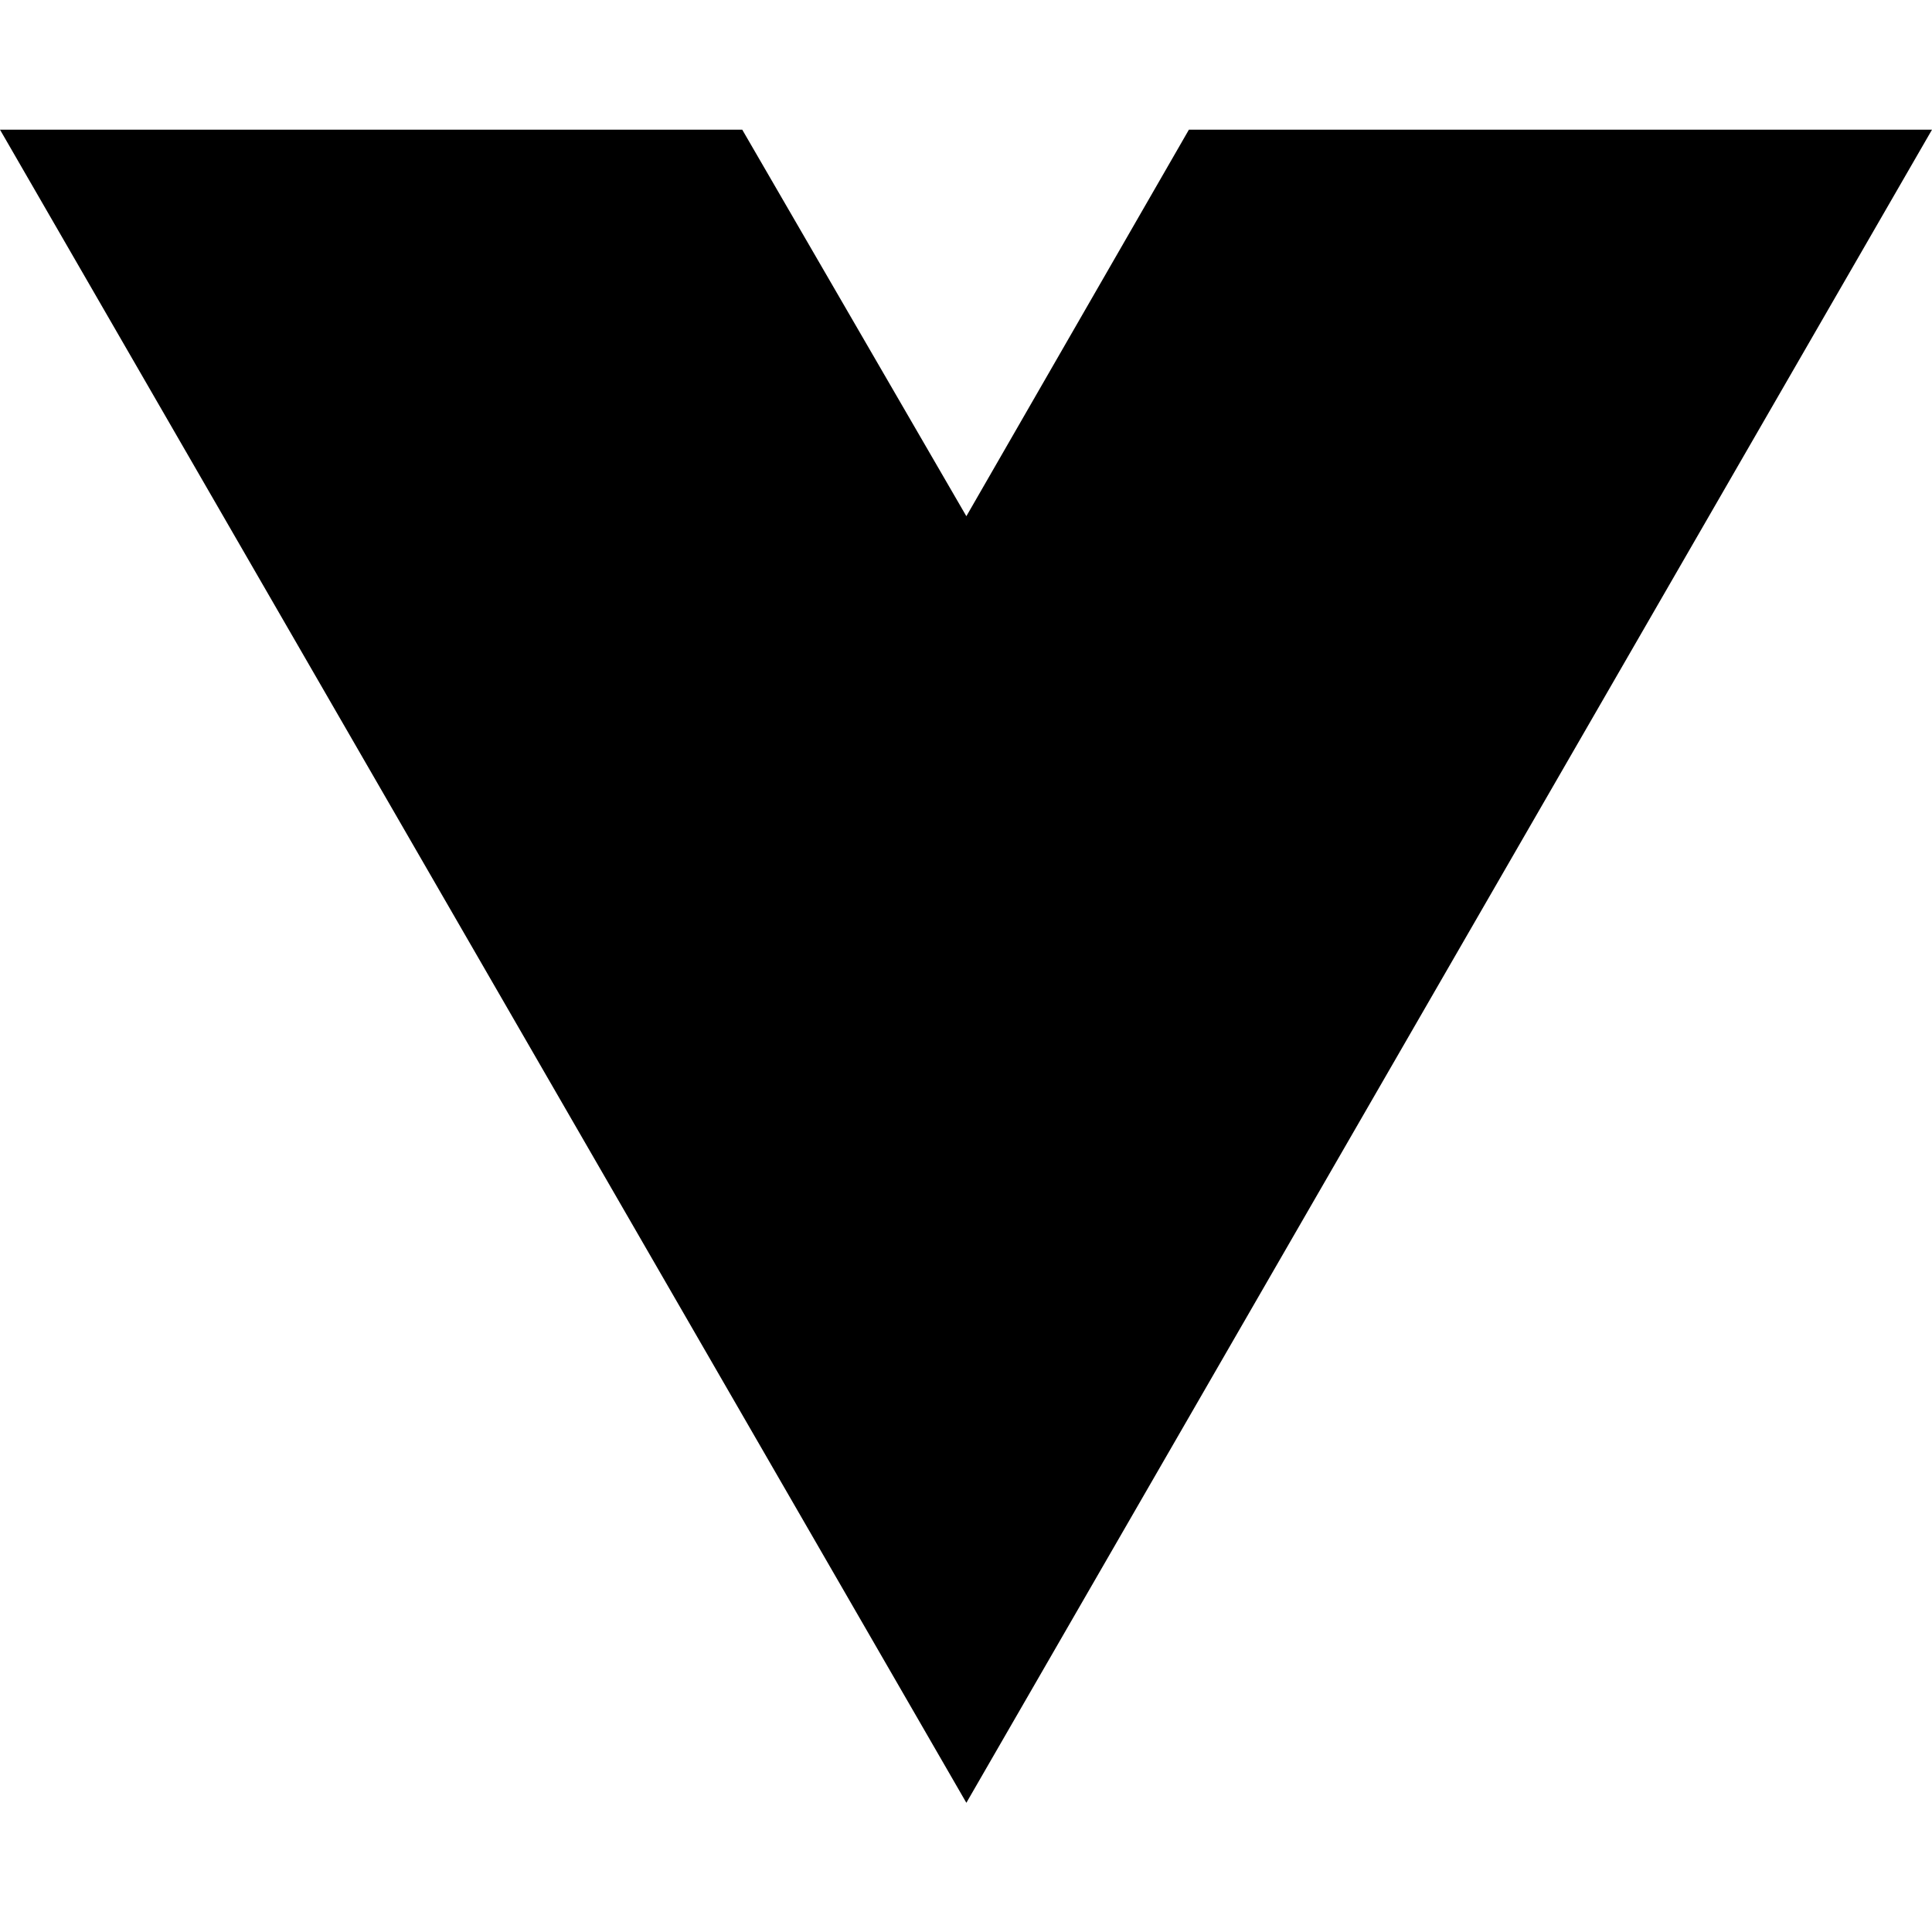
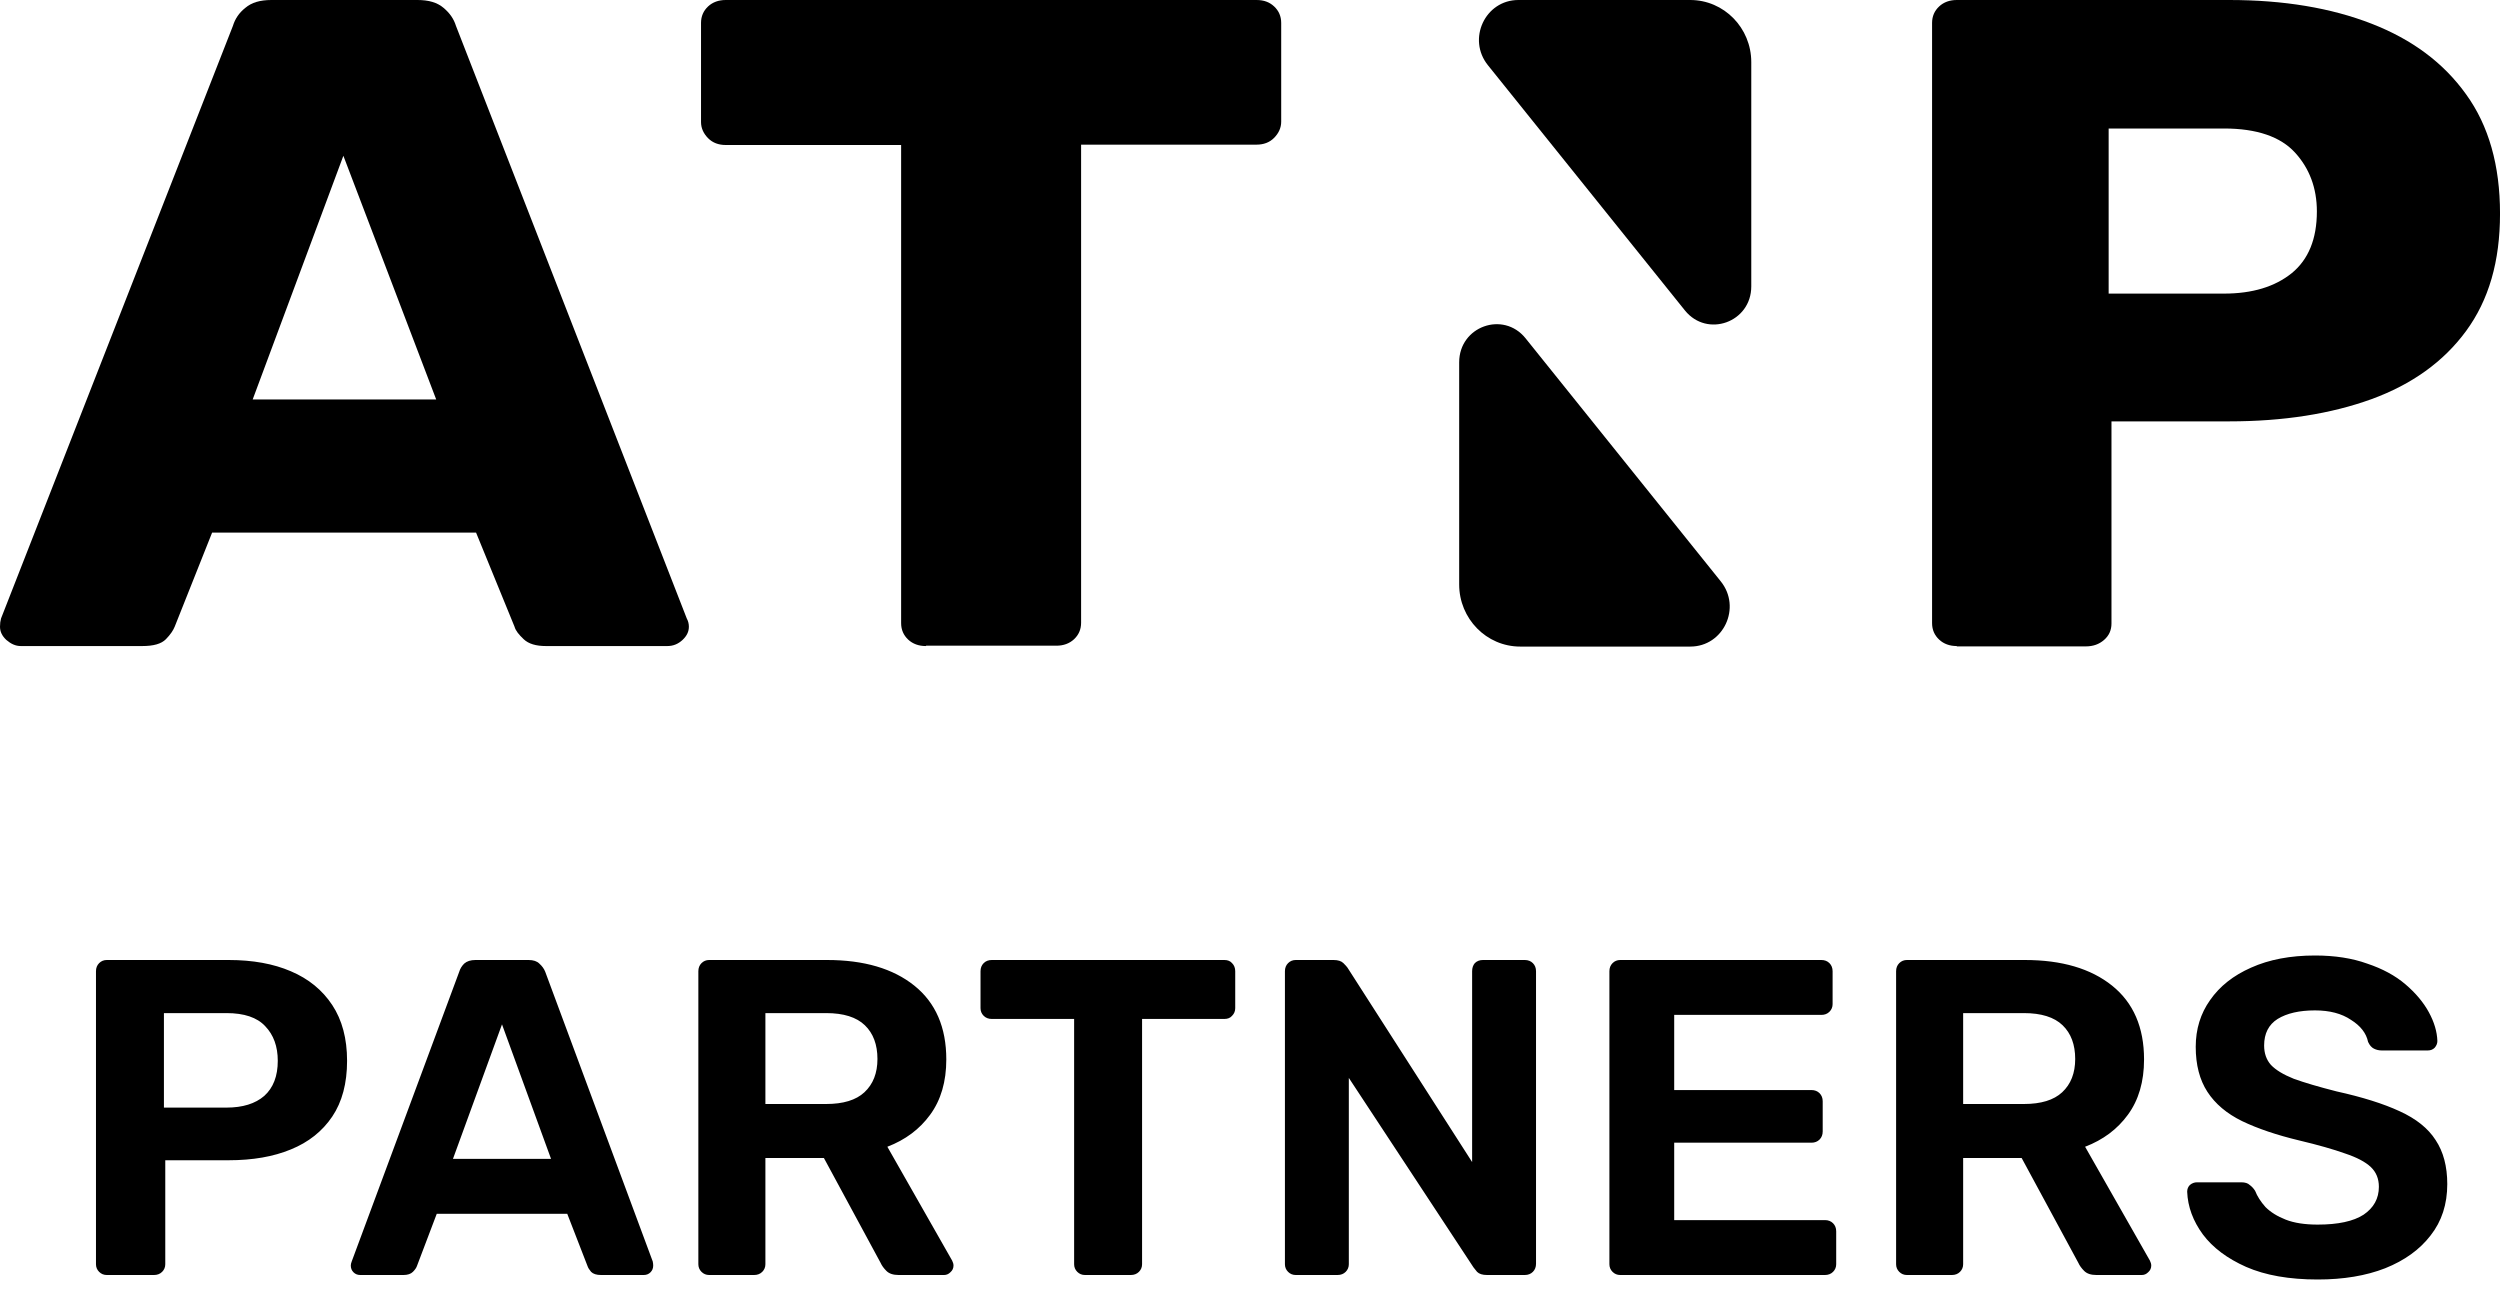
- <svg xmlns="http://www.w3.org/2000/svg" width="16" height="16" viewBox="0 0 16 16" fill="none">
-   <path d="M8.003 14.93L0 1.074H6.147L8.003 4.275L9.846 1.074H16L8.003 14.93Z" fill="black" />
+ <svg xmlns="http://www.w3.org/2000/svg" width="100" height="52" viewBox="0 0 100 52" fill="none">
+   <path d="M0.833 25.842C0.621 25.842 0.438 25.756 0.254 25.598C0.085 25.44 0 25.268 0 25.067C0 24.938 0.014 24.837 0.042 24.737L9.317 1.034C9.401 0.761 9.557 0.517 9.811 0.316C10.065 0.1 10.404 0 10.855 0H16.699C17.151 0 17.49 0.1 17.744 0.316C17.998 0.531 18.153 0.761 18.238 1.034L27.47 24.737C27.526 24.837 27.555 24.952 27.555 25.067C27.555 25.268 27.47 25.44 27.301 25.598C27.131 25.756 26.934 25.842 26.694 25.842H21.838C21.442 25.842 21.146 25.756 20.948 25.569C20.751 25.383 20.624 25.225 20.581 25.067L19.043 21.305H8.484L6.988 25.067C6.931 25.21 6.818 25.383 6.635 25.569C6.451 25.756 6.141 25.842 5.689 25.842H0.833ZM10.107 15.979H17.448L13.735 6.231L10.107 15.979Z" fill="black" />
+   <path d="M37.033 25.842C36.751 25.842 36.511 25.756 36.327 25.584C36.144 25.411 36.045 25.196 36.045 24.923V5.8H29.029C28.747 5.8 28.507 5.714 28.323 5.527C28.14 5.341 28.041 5.125 28.041 4.881V0.919C28.041 0.646 28.14 0.431 28.323 0.258C28.507 0.086 28.747 0 29.029 0H50.26C50.556 0 50.782 0.086 50.966 0.258C51.149 0.431 51.248 0.646 51.248 0.919V4.867C51.248 5.111 51.149 5.326 50.966 5.513C50.782 5.7 50.542 5.786 50.26 5.786H43.244V24.909C43.244 25.182 43.145 25.397 42.962 25.569C42.778 25.741 42.538 25.828 42.256 25.828H37.047L37.033 25.842Z" fill="black" />
+   <path d="M78.271 25.842C77.989 25.842 77.749 25.756 77.566 25.584C77.382 25.411 77.283 25.196 77.283 24.923V0.919C77.283 0.646 77.382 0.431 77.566 0.258C77.749 0.086 77.989 0 78.271 0H89.16C91.348 0 93.239 0.316 94.863 0.948C96.486 1.579 97.742 2.512 98.646 3.776C99.549 5.025 100.001 6.618 100.001 8.542C100.001 10.466 99.549 12.002 98.646 13.237C97.742 14.472 96.472 15.376 94.863 15.965C93.239 16.553 91.348 16.855 89.16 16.855H84.459V24.938C84.459 25.21 84.36 25.426 84.162 25.598C83.965 25.77 83.725 25.856 83.428 25.856H78.271V25.842ZM84.346 11.744H88.962C90.091 11.744 90.995 11.471 91.672 10.925C92.336 10.38 92.675 9.562 92.675 8.456C92.675 7.523 92.378 6.733 91.799 6.102C91.221 5.47 90.275 5.14 88.962 5.14H84.346V11.744Z" fill="black" />
+   <path d="M67.609 0H60.734C59.407 0 58.673 1.565 59.52 2.613L67.397 12.418C68.287 13.524 70.051 12.892 70.051 11.457V2.484C70.051 1.12 68.964 0 67.609 0Z" fill="black" />
+   <path d="M58.367 14.478V23.379C58.367 24.743 59.454 25.863 60.809 25.863H67.613C68.94 25.863 69.674 24.298 68.827 23.25L61.021 13.53C60.132 12.425 58.367 13.056 58.367 14.492V14.478Z" fill="black" />
+   <path d="M4.271 51C4.151 51 4.049 50.958 3.965 50.874C3.881 50.79 3.839 50.688 3.839 50.568V38.85C3.839 38.718 3.881 38.61 3.965 38.526C4.049 38.442 4.151 38.4 4.271 38.4H9.149C10.109 38.4 10.937 38.55 11.633 38.85C12.341 39.15 12.893 39.6 13.289 40.2C13.685 40.8 13.883 41.544 13.883 42.432C13.883 43.332 13.685 44.076 13.289 44.664C12.893 45.252 12.341 45.69 11.633 45.978C10.937 46.266 10.109 46.41 9.149 46.41H6.611V50.568C6.611 50.688 6.569 50.79 6.485 50.874C6.401 50.958 6.293 51 6.161 51H4.271ZM6.557 44.304H9.059C9.707 44.304 10.211 44.148 10.571 43.836C10.931 43.512 11.111 43.044 11.111 42.432C11.111 41.856 10.943 41.394 10.607 41.046C10.283 40.698 9.767 40.524 9.059 40.524H6.557V44.304ZM14.41 51C14.302 51 14.212 50.964 14.14 50.892C14.068 50.82 14.032 50.73 14.032 50.622C14.032 50.574 14.044 50.52 14.068 50.46L18.37 38.868C18.406 38.748 18.472 38.64 18.568 38.544C18.676 38.448 18.826 38.4 19.018 38.4H21.142C21.334 38.4 21.478 38.448 21.574 38.544C21.682 38.64 21.76 38.748 21.808 38.868L26.11 50.46C26.122 50.52 26.128 50.574 26.128 50.622C26.128 50.73 26.092 50.82 26.02 50.892C25.948 50.964 25.858 51 25.75 51H24.04C23.86 51 23.728 50.958 23.644 50.874C23.572 50.79 23.524 50.712 23.5 50.64L22.69 48.552H17.47L16.678 50.64C16.654 50.712 16.6 50.79 16.516 50.874C16.432 50.958 16.306 51 16.138 51H14.41ZM18.118 46.356H22.042L20.08 40.974L18.118 46.356ZM28.366 51C28.246 51 28.144 50.958 28.06 50.874C27.976 50.79 27.934 50.688 27.934 50.568V38.85C27.934 38.718 27.976 38.61 28.06 38.526C28.144 38.442 28.246 38.4 28.366 38.4H33.082C34.558 38.4 35.722 38.742 36.574 39.426C37.426 40.11 37.852 41.094 37.852 42.378C37.852 43.266 37.636 44.004 37.204 44.592C36.784 45.168 36.214 45.594 35.494 45.87L38.086 50.424C38.122 50.496 38.14 50.562 38.14 50.622C38.14 50.73 38.098 50.82 38.014 50.892C37.942 50.964 37.858 51 37.762 51H35.944C35.728 51 35.566 50.946 35.458 50.838C35.35 50.73 35.272 50.622 35.224 50.514L32.956 46.32H30.616V50.568C30.616 50.688 30.574 50.79 30.49 50.874C30.406 50.958 30.298 51 30.166 51H28.366ZM30.616 44.16H33.046C33.73 44.16 34.24 44.004 34.576 43.692C34.924 43.368 35.098 42.924 35.098 42.36C35.098 41.784 34.93 41.334 34.594 41.01C34.258 40.686 33.742 40.524 33.046 40.524H30.616V44.16ZM43.397 51C43.277 51 43.175 50.958 43.091 50.874C43.007 50.79 42.965 50.688 42.965 50.568V40.758H39.671C39.539 40.758 39.431 40.716 39.347 40.632C39.263 40.548 39.221 40.446 39.221 40.326V38.85C39.221 38.718 39.263 38.61 39.347 38.526C39.431 38.442 39.539 38.4 39.671 38.4H48.977C49.109 38.4 49.211 38.442 49.283 38.526C49.367 38.61 49.409 38.718 49.409 38.85V40.326C49.409 40.446 49.367 40.548 49.283 40.632C49.211 40.716 49.109 40.758 48.977 40.758H45.683V50.568C45.683 50.688 45.641 50.79 45.557 50.874C45.473 50.958 45.365 51 45.233 51H43.397ZM51.829 51C51.709 51 51.607 50.958 51.523 50.874C51.439 50.79 51.397 50.688 51.397 50.568V38.85C51.397 38.718 51.439 38.61 51.523 38.526C51.607 38.442 51.709 38.4 51.829 38.4H53.341C53.521 38.4 53.653 38.442 53.737 38.526C53.821 38.61 53.875 38.67 53.899 38.706L58.885 46.482V38.85C58.885 38.718 58.921 38.61 58.993 38.526C59.077 38.442 59.185 38.4 59.317 38.4H60.991C61.123 38.4 61.231 38.442 61.315 38.526C61.399 38.61 61.441 38.718 61.441 38.85V50.55C61.441 50.682 61.399 50.79 61.315 50.874C61.231 50.958 61.123 51 60.991 51H59.479C59.299 51 59.167 50.958 59.083 50.874C59.011 50.79 58.963 50.73 58.939 50.694L53.953 43.116V50.568C53.953 50.688 53.911 50.79 53.827 50.874C53.743 50.958 53.635 51 53.503 51H51.829ZM64.808 51C64.688 51 64.586 50.958 64.502 50.874C64.418 50.79 64.376 50.688 64.376 50.568V38.85C64.376 38.718 64.418 38.61 64.502 38.526C64.586 38.442 64.688 38.4 64.808 38.4H72.854C72.986 38.4 73.094 38.442 73.178 38.526C73.262 38.61 73.304 38.718 73.304 38.85V40.164C73.304 40.284 73.262 40.386 73.178 40.47C73.094 40.554 72.986 40.596 72.854 40.596H66.968V43.602H72.458C72.59 43.602 72.698 43.644 72.782 43.728C72.866 43.812 72.908 43.92 72.908 44.052V45.258C72.908 45.39 72.866 45.498 72.782 45.582C72.698 45.666 72.59 45.708 72.458 45.708H66.968V48.804H72.998C73.13 48.804 73.238 48.846 73.322 48.93C73.406 49.014 73.448 49.122 73.448 49.254V50.568C73.448 50.688 73.406 50.79 73.322 50.874C73.238 50.958 73.13 51 72.998 51H64.808ZM76.276 51C76.156 51 76.054 50.958 75.97 50.874C75.886 50.79 75.844 50.688 75.844 50.568V38.85C75.844 38.718 75.886 38.61 75.97 38.526C76.054 38.442 76.156 38.4 76.276 38.4H80.992C82.468 38.4 83.632 38.742 84.484 39.426C85.336 40.11 85.762 41.094 85.762 42.378C85.762 43.266 85.546 44.004 85.114 44.592C84.694 45.168 84.124 45.594 83.404 45.87L85.996 50.424C86.032 50.496 86.05 50.562 86.05 50.622C86.05 50.73 86.008 50.82 85.924 50.892C85.852 50.964 85.768 51 85.672 51H83.854C83.638 51 83.476 50.946 83.368 50.838C83.26 50.73 83.182 50.622 83.134 50.514L80.866 46.32H78.526V50.568C78.526 50.688 78.484 50.79 78.4 50.874C78.316 50.958 78.208 51 78.076 51H76.276ZM78.526 44.16H80.956C81.64 44.16 82.15 44.004 82.486 43.692C82.834 43.368 83.008 42.924 83.008 42.36C83.008 41.784 82.84 41.334 82.504 41.01C82.168 40.686 81.652 40.524 80.956 40.524H78.526V44.16ZM92.707 51.18C91.567 51.18 90.613 51.012 89.845 50.676C89.089 50.34 88.513 49.908 88.117 49.38C87.721 48.84 87.511 48.27 87.487 47.67C87.487 47.562 87.523 47.472 87.595 47.4C87.679 47.328 87.775 47.292 87.883 47.292H89.647C89.803 47.292 89.917 47.328 89.989 47.4C90.073 47.46 90.145 47.538 90.205 47.634C90.289 47.85 90.427 48.066 90.619 48.282C90.823 48.486 91.093 48.654 91.429 48.786C91.765 48.918 92.191 48.984 92.707 48.984C93.523 48.984 94.135 48.852 94.543 48.588C94.951 48.312 95.155 47.94 95.155 47.472C95.155 47.148 95.047 46.884 94.831 46.68C94.615 46.476 94.273 46.296 93.805 46.14C93.337 45.972 92.725 45.798 91.969 45.618C91.069 45.402 90.307 45.144 89.683 44.844C89.071 44.544 88.609 44.154 88.297 43.674C87.985 43.194 87.829 42.594 87.829 41.874C87.829 41.166 88.021 40.542 88.405 40.002C88.789 39.45 89.335 39.018 90.043 38.706C90.763 38.382 91.615 38.22 92.599 38.22C93.391 38.22 94.087 38.328 94.687 38.544C95.299 38.748 95.809 39.024 96.217 39.372C96.625 39.72 96.937 40.092 97.153 40.488C97.369 40.884 97.483 41.268 97.495 41.64C97.495 41.736 97.459 41.826 97.387 41.91C97.315 41.982 97.225 42.018 97.117 42.018H95.263C95.155 42.018 95.053 41.994 94.957 41.946C94.861 41.898 94.783 41.808 94.723 41.676C94.651 41.328 94.423 41.034 94.039 40.794C93.667 40.542 93.187 40.416 92.599 40.416C91.975 40.416 91.477 40.53 91.105 40.758C90.745 40.986 90.565 41.34 90.565 41.82C90.565 42.132 90.655 42.39 90.835 42.594C91.027 42.798 91.333 42.984 91.753 43.152C92.185 43.308 92.755 43.476 93.463 43.656C94.495 43.884 95.335 44.148 95.983 44.448C96.643 44.748 97.123 45.132 97.423 45.6C97.735 46.068 97.891 46.656 97.891 47.364C97.891 48.168 97.669 48.852 97.225 49.416C96.793 49.98 96.187 50.418 95.407 50.73C94.639 51.03 93.739 51.18 92.707 51.18Z" fill="black" />
</svg>
